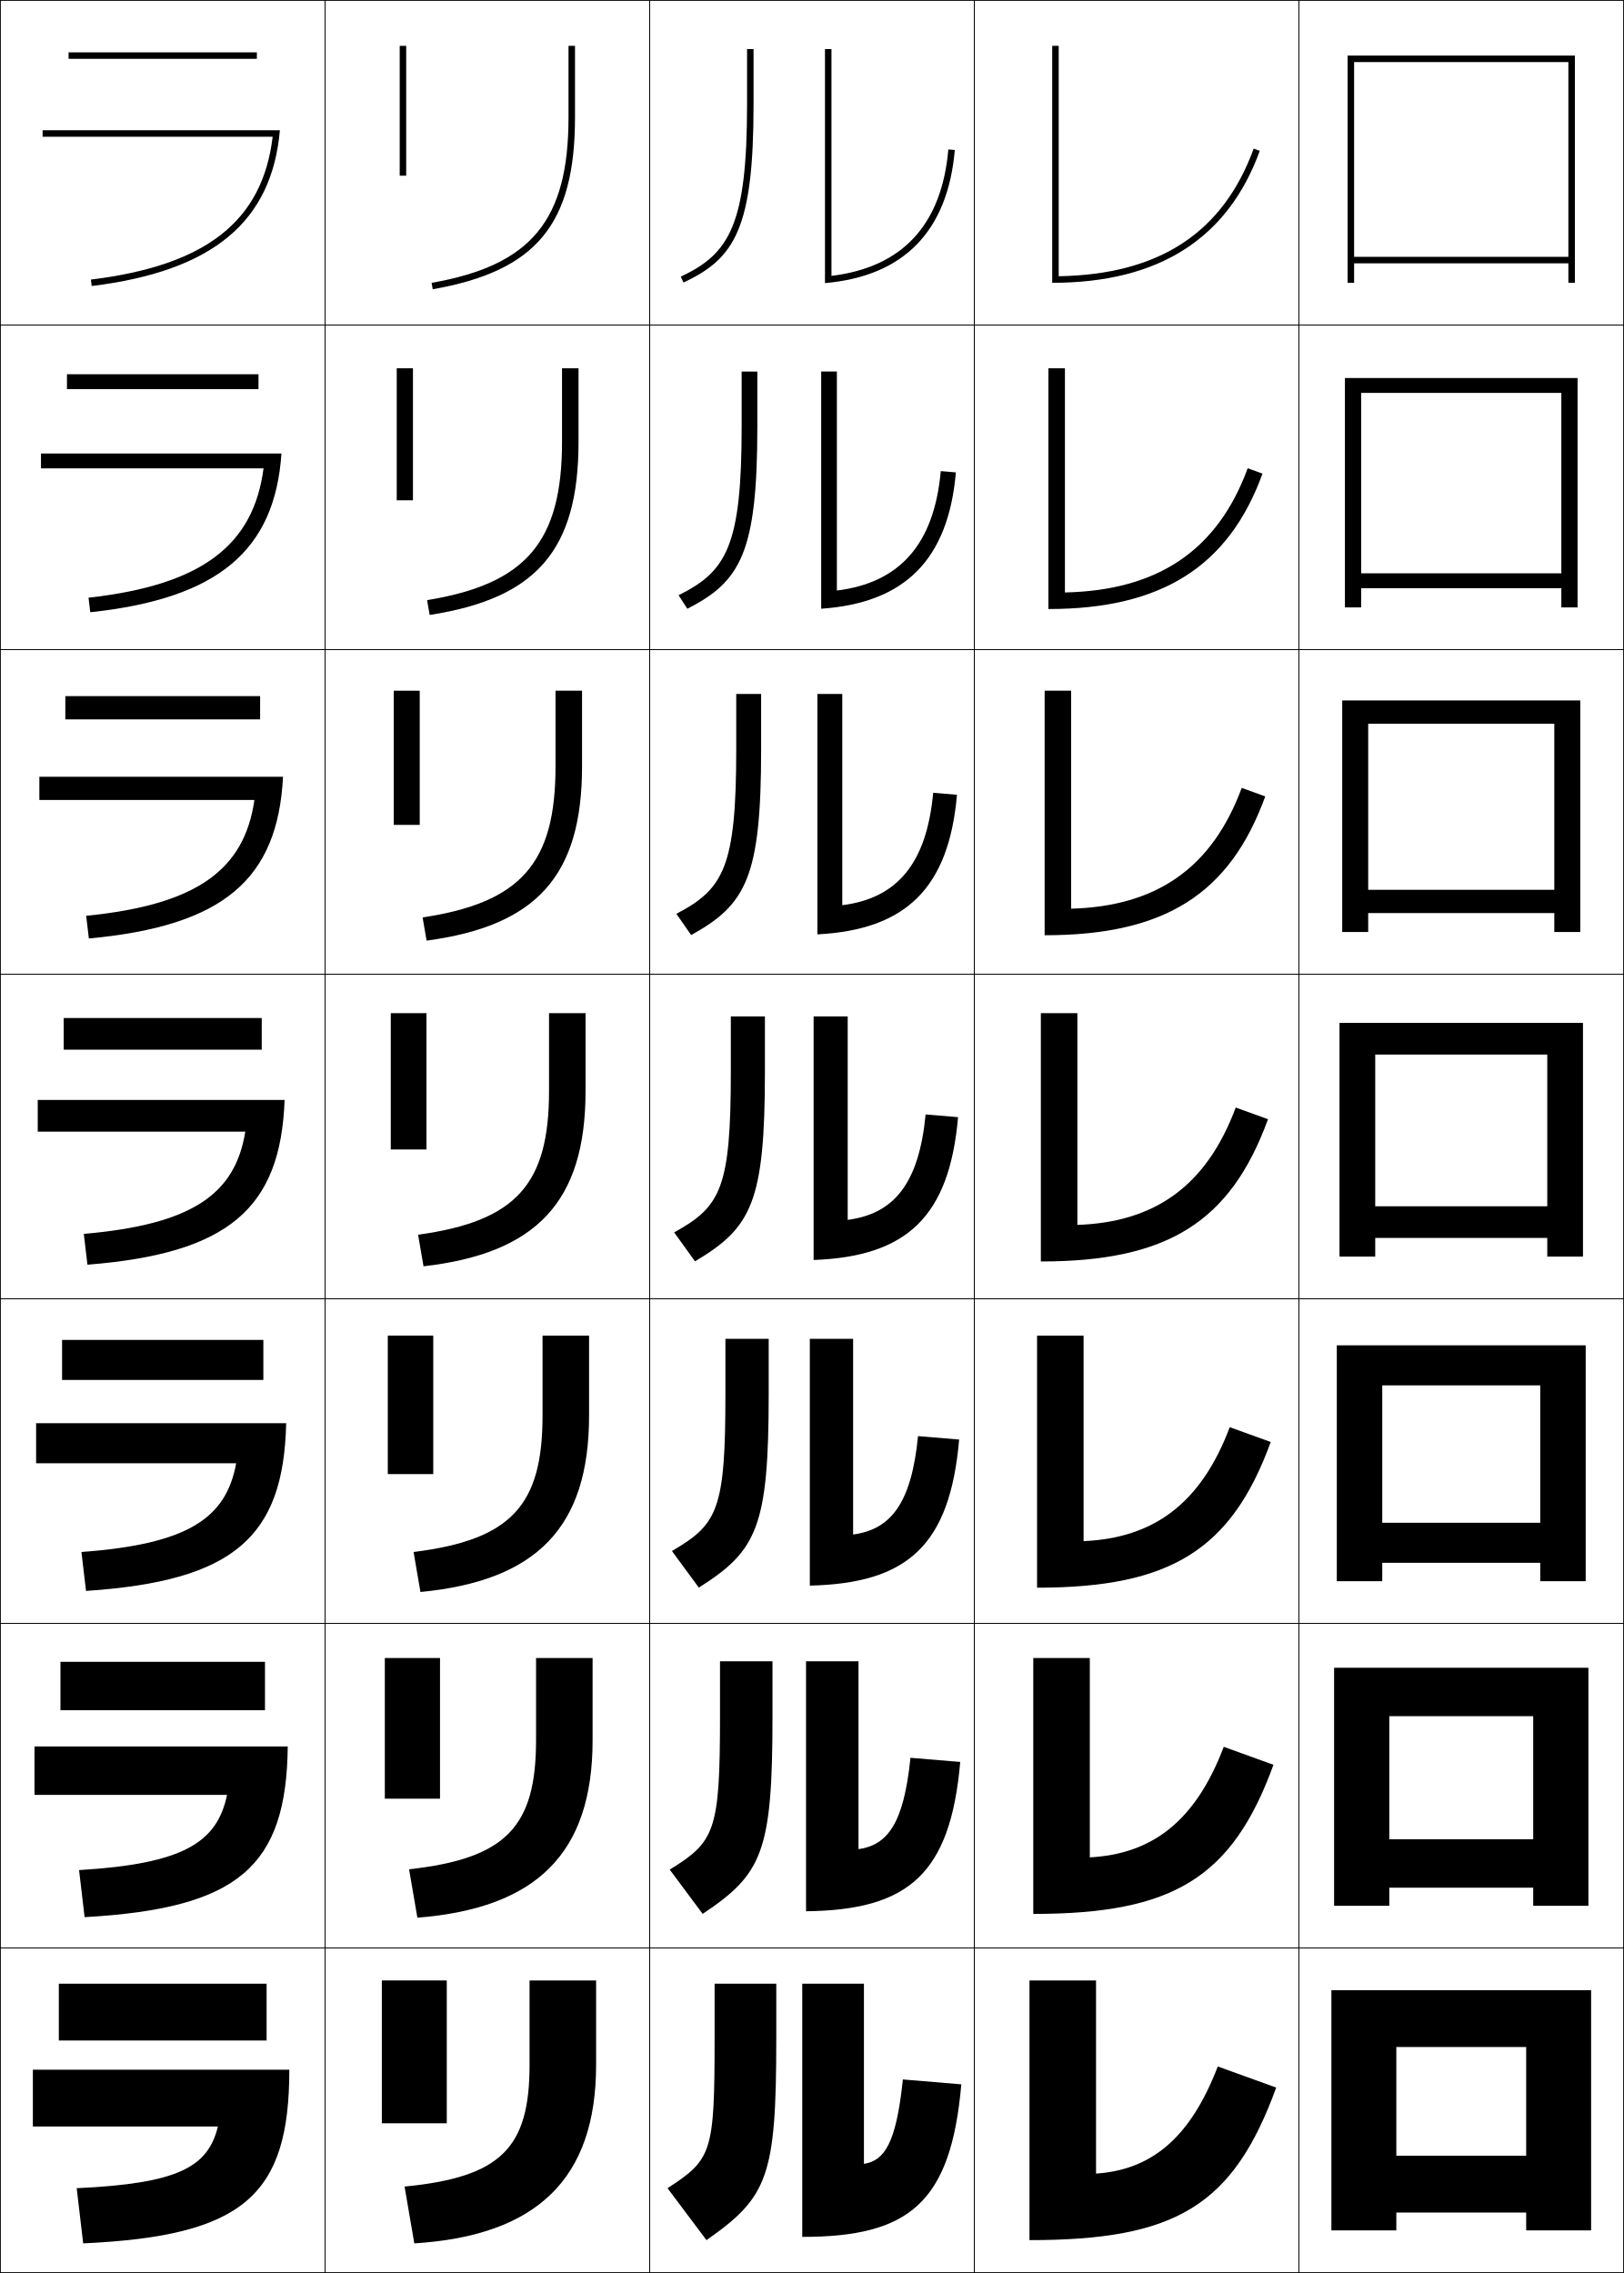
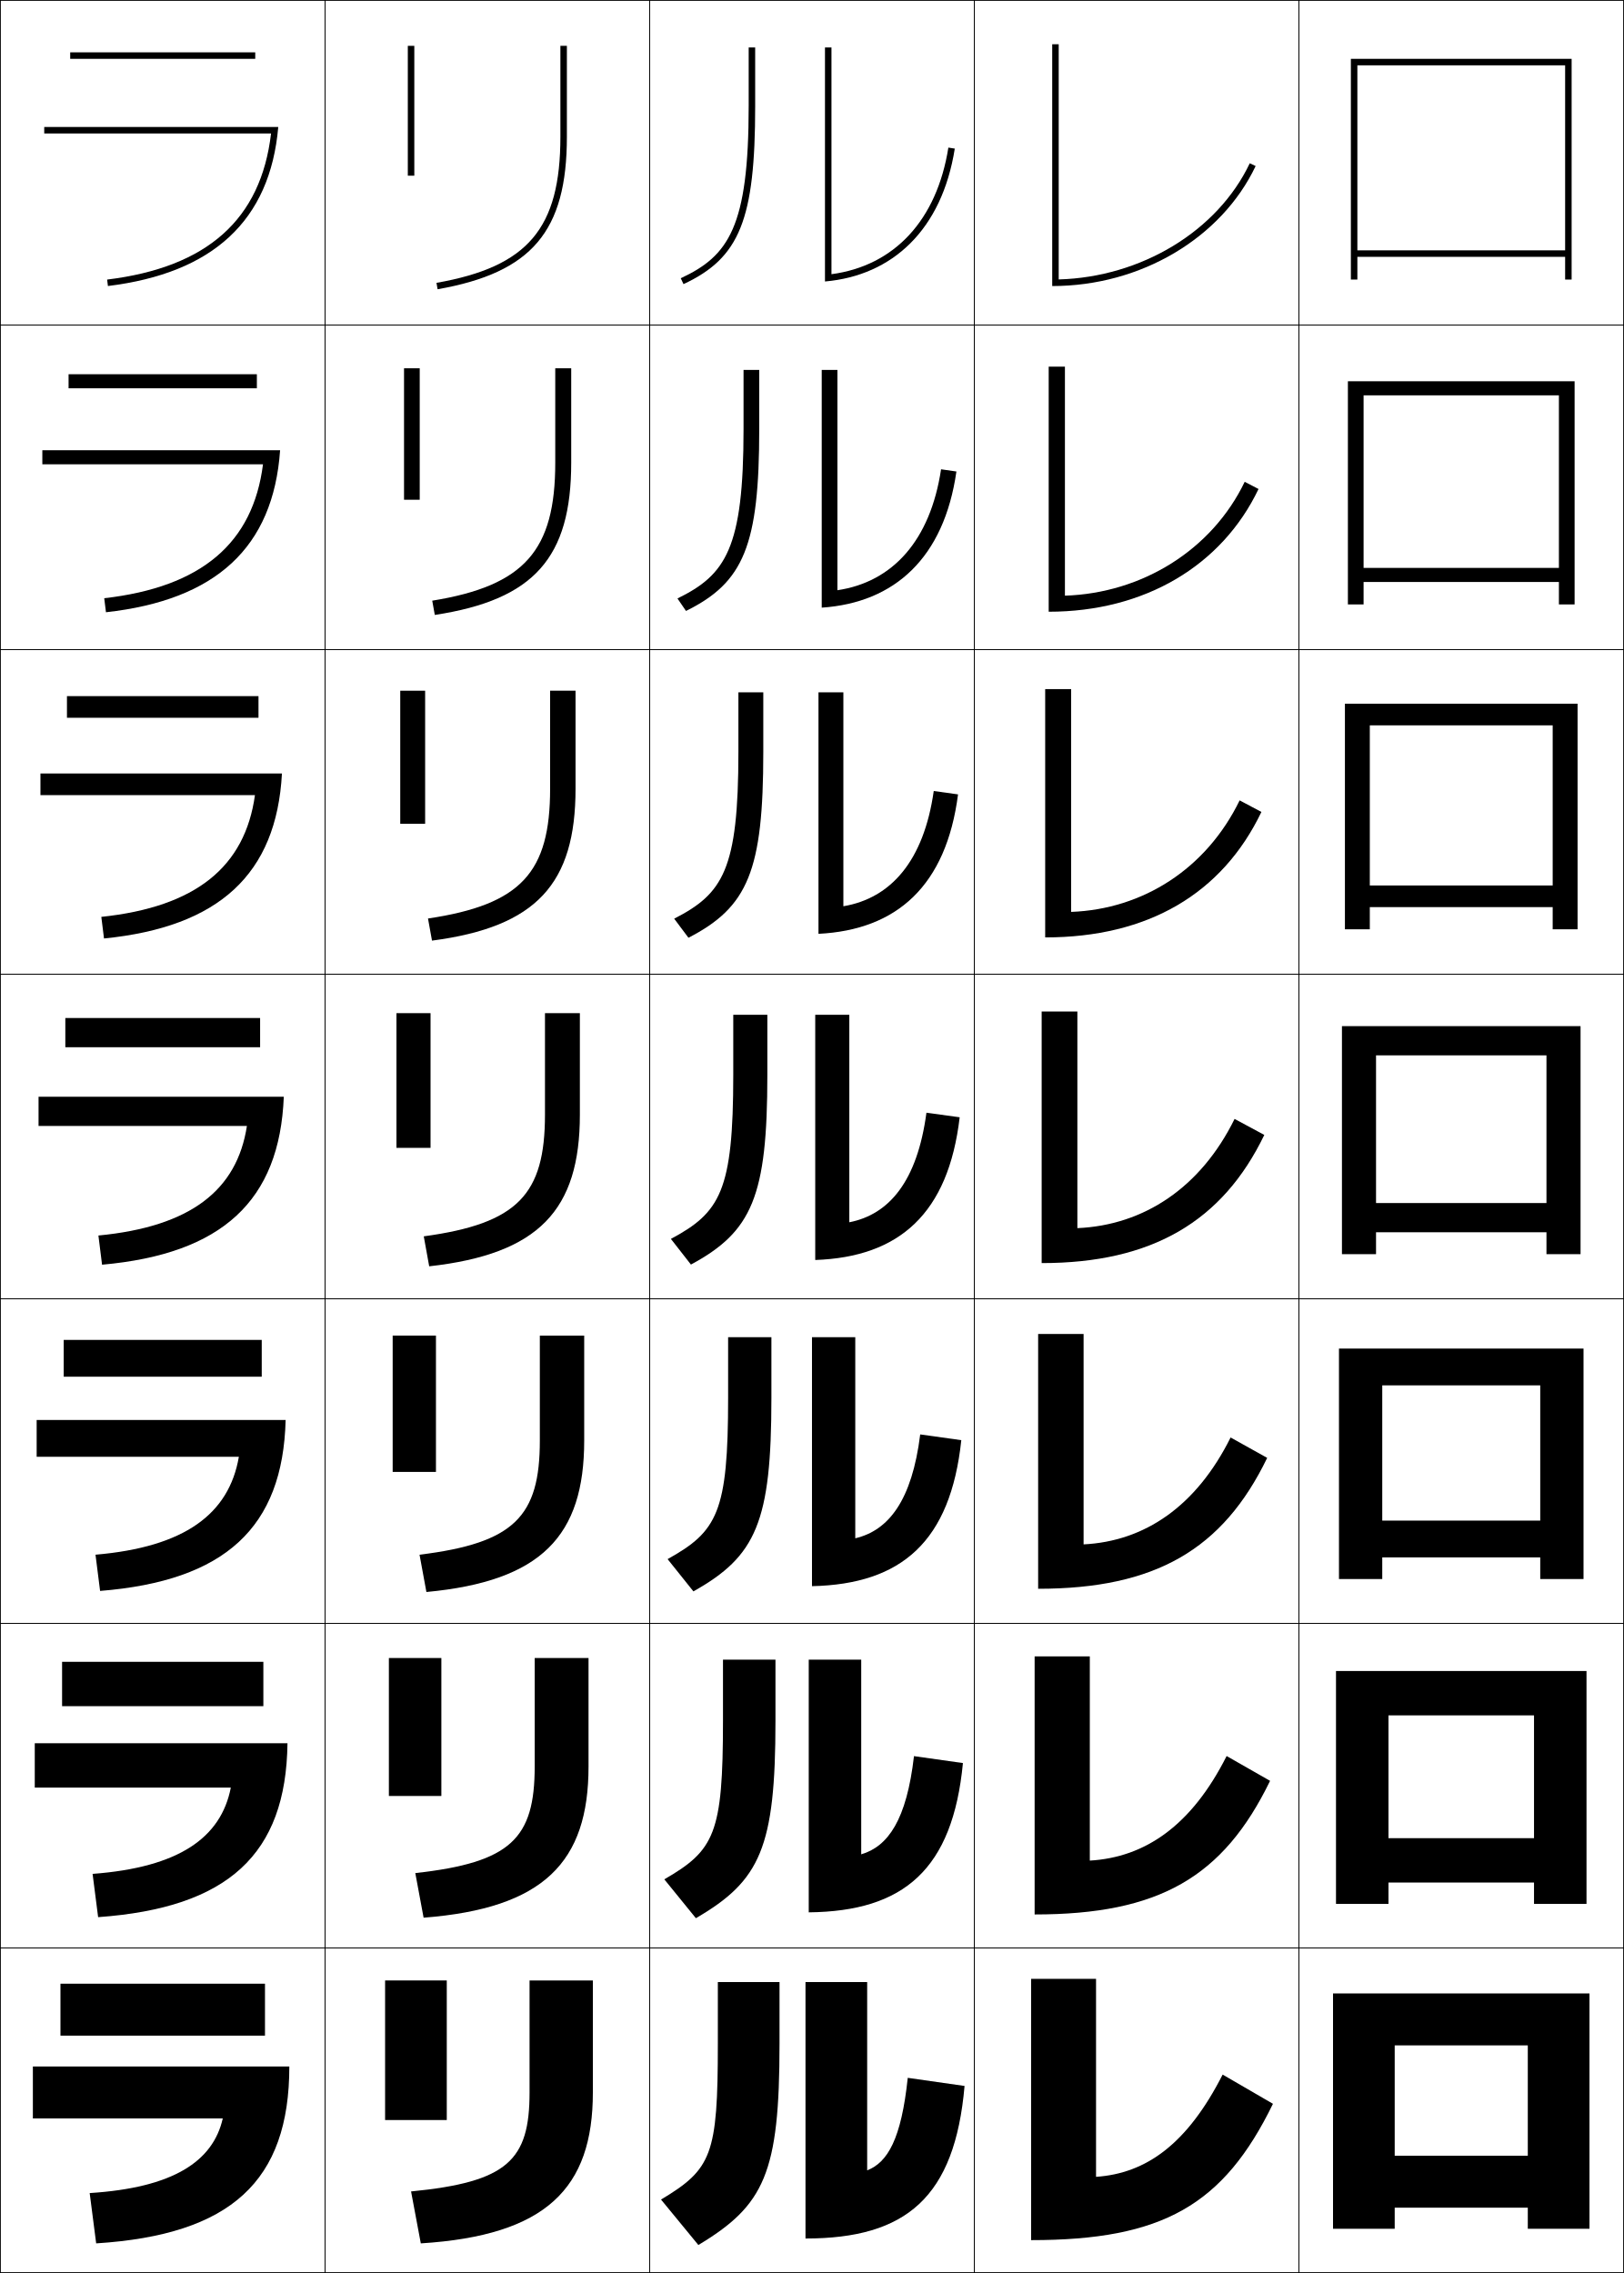
<svg xmlns="http://www.w3.org/2000/svg" width="500.25" height="700.25" viewBox="0 0 500.25 700.25" overflow="visible" enable-background="new 0 0 500.25 700.25" xml:space="preserve">
  <g id="glyphs">
    <g>
      <rect x="0.125" y="0.125" fill="none" stroke="#000000" stroke-width="0.25" width="100" height="100" />
      <rect x="400.125" y="0.125" fill="none" stroke="#000000" stroke-width="0.25" width="100" height="100" />
      <rect x="100.125" y="0.125" fill="none" stroke="#000000" stroke-width="0.25" width="100" height="100" />
      <rect x="200.125" y="0.125" fill="none" stroke="#000000" stroke-width="0.25" width="100" height="100" />
      <rect x="300.125" y="0.125" fill="none" stroke="#000000" stroke-width="0.25" width="100" height="100" />
      <rect x="0.125" y="100.125" fill="none" stroke="#000000" stroke-width="0.25" width="100" height="100" />
      <rect x="400.125" y="100.125" fill="none" stroke="#000000" stroke-width="0.25" width="100" height="100" />
      <rect x="100.125" y="100.125" fill="none" stroke="#000000" stroke-width="0.25" width="100" height="100" />
      <rect x="200.125" y="100.125" fill="none" stroke="#000000" stroke-width="0.25" width="100" height="100" />
      <rect x="300.125" y="100.125" fill="none" stroke="#000000" stroke-width="0.25" width="100" height="100" />
      <rect x="0.125" y="200.125" fill="none" stroke="#000000" stroke-width="0.25" width="100" height="100" />
      <rect x="400.125" y="200.125" fill="none" stroke="#000000" stroke-width="0.25" width="100" height="100" />
      <rect x="100.125" y="200.125" fill="none" stroke="#000000" stroke-width="0.25" width="100" height="100" />
      <rect x="200.125" y="200.125" fill="none" stroke="#000000" stroke-width="0.25" width="100" height="100" />
      <rect x="300.125" y="200.125" fill="none" stroke="#000000" stroke-width="0.25" width="100" height="100" />
      <rect x="0.125" y="300.125" fill="none" stroke="#000000" stroke-width="0.25" width="100" height="100" />
      <rect x="400.125" y="300.125" fill="none" stroke="#000000" stroke-width="0.25" width="100" height="100" />
      <rect x="100.125" y="300.125" fill="none" stroke="#000000" stroke-width="0.25" width="100" height="100" />
      <rect x="200.125" y="300.125" fill="none" stroke="#000000" stroke-width="0.25" width="100" height="100" />
      <rect x="300.125" y="300.125" fill="none" stroke="#000000" stroke-width="0.25" width="100" height="100" />
      <rect x="0.125" y="400.125" fill="none" stroke="#000000" stroke-width="0.25" width="100" height="100" />
      <rect x="400.125" y="400.125" fill="none" stroke="#000000" stroke-width="0.25" width="100" height="100" />
      <rect x="100.125" y="400.125" fill="none" stroke="#000000" stroke-width="0.25" width="100" height="100" />
      <rect x="200.125" y="400.125" fill="none" stroke="#000000" stroke-width="0.25" width="100" height="100" />
      <rect x="300.125" y="400.125" fill="none" stroke="#000000" stroke-width="0.25" width="100" height="100" />
      <rect x="0.125" y="500.125" fill="none" stroke="#000000" stroke-width="0.25" width="100" height="100" />
      <rect x="400.125" y="500.125" fill="none" stroke="#000000" stroke-width="0.25" width="100" height="100" />
      <rect x="100.125" y="500.125" fill="none" stroke="#000000" stroke-width="0.25" width="100" height="100" />
      <rect x="200.125" y="500.125" fill="none" stroke="#000000" stroke-width="0.25" width="100" height="100" />
      <rect x="300.125" y="500.125" fill="none" stroke="#000000" stroke-width="0.25" width="100" height="100" />
      <rect x="0.125" y="600.125" fill="none" stroke="#000000" stroke-width="0.25" width="100" height="100" />
      <rect x="400.125" y="600.125" fill="none" stroke="#000000" stroke-width="0.25" width="100" height="100" />
      <rect x="100.125" y="600.125" fill="none" stroke="#000000" stroke-width="0.25" width="100" height="100" />
      <rect x="200.125" y="600.125" fill="none" stroke="#000000" stroke-width="0.25" width="100" height="100" />
      <rect x="300.125" y="600.125" fill="none" stroke="#000000" stroke-width="0.25" width="100" height="100" />
    </g>
    <g>
-       <path d="M13.125,40.125v2h70.865C80.87,68.16,63.504,81.772,28.003,86.133l0.244,1.985      C65.921,83.491,83.775,68.035,86.216,40.125H13.125z" />
-       <path d="M12.625,139.708v4.583h68.555c-3.111,23.783-19.113,35.965-53.906,39.84      l0.537,4.487c39.616-4.236,56.856-19.177,58.891-48.911H12.625z" />
-       <path d="M12.125,239.292v7.167h66.243c-3.102,21.533-17.738,32.284-51.824,35.671      l0.829,6.99c41.56-3.844,58.185-18.271,59.813-49.829H12.125z" />
-       <path d="M11.625,338.875v9.75h63.933c-3.093,19.282-16.365,28.602-49.744,31.504      l1.122,9.492c43.502-3.452,59.514-17.365,60.734-50.747H11.625z" />
-       <path d="M11.125,438.458v12.334h61.622c-3.083,17.03-14.991,24.92-47.662,27.336      l1.415,11.994c45.445-3.061,60.843-16.458,61.657-51.664H11.125z" />
-       <path d="M10.625,538.042v14.916h59.311c-3.075,14.78-13.617,21.239-45.581,23.168      l1.707,14.498c47.388-2.669,62.171-15.553,62.578-52.582H10.625z" />
-       <path d="M10.125,637.625v17.5h57c-3.065,12.529-12.243,17.558-43.5,19l2,17      c49.331-2.277,63.5-14.646,63.5-53.5H10.125z" />
+       <path d="M13.625,39.125v2h69.868C80.393,67.604,63.86,82.342,33.003,86.132l0.244,1.985      C65.567,84.146,83.189,68.028,85.716,39.125H13.625z" />
+       <path d="M13.041,138.708v4.333h67.973c-3.083,24.274-18.904,37.825-48.908,41.256      l0.537,4.321c33.853-3.75,51.535-19.933,53.641-49.911H13.041z" />
+       <path d="M12.458,238.292v6.667h66.078c-3.067,22.07-18.176,34.433-47.326,37.505      l0.829,6.656c35.386-3.528,53.128-19.777,54.813-50.828H12.458z" />
+       <path d="M11.875,337.875v9h64.184c-3.051,19.866-17.448,31.041-45.744,33.754l1.122,8.992      C68.354,386.314,86.157,370,87.421,337.875H11.875z" />
+       <path d="M11.292,437.458v11.333h62.289c-3.035,17.662-16.721,27.816-44.163,30.17      l1.415,11.161c38.451-3.086,56.314-19.465,57.156-52.664H11.292z" />
+       <path d="M10.708,537.042v13.666h60.395c-3.019,15.458-15.993,24.59-42.582,26.585      l1.707,13.331c39.984-2.865,57.907-19.31,58.329-53.582H10.708z" />
+       <path d="M10.125,636.625v16h58.5c-3.003,13.254-15.265,21.364-41,23l2,15.5      c41.517-2.644,59.5-19.153,59.5-54.5H10.125z" />
    </g>
    <g>
-       <rect x="21.125" y="16.125" width="58" height="2" />
-       <rect x="20.625" y="115.292" width="59" height="4.583" />
-       <rect x="20.125" y="214.458" width="60" height="7.167" />
-       <rect x="19.625" y="313.625" width="61" height="9.75" />
-       <rect x="19.125" y="412.792" width="62" height="12.333" />
-       <rect x="18.625" y="511.958" width="63" height="14.917" />
-       <rect x="18.125" y="611.125" width="64" height="17.5" />
+       <rect x="21.625" y="16.125" width="57" height="2" />
+       <rect x="21.125" y="115.291" width="58" height="4.333" />
+       <rect x="20.625" y="214.458" width="59" height="6.667" />
+       <rect x="20.125" y="313.625" width="60" height="9" />
+       <rect x="19.625" y="412.791" width="61" height="11.334" />
+       <rect x="19.125" y="511.958" width="62" height="13.667" />
+       <rect x="18.625" y="611.125" width="63" height="16" />
    </g>
    <g>
-       <path d="M230.125,15.125v17c0,36.988-5.351,46.066-20.423,53.094l0.845,1.812      C226.471,79.606,232.125,70.195,232.125,32.125v-17H230.125z" />
-       <path d="M228.458,114.458v17c0,36.663-4.597,44.576-19.436,51.912l2.704,4.177      c16.425-8.397,21.565-17.298,21.565-56.088v-17H228.458z" />
-       <path d="M226.792,213.792v17c0,36.336-3.843,43.085-18.448,50.729l4.563,6.542      c16.926-9.369,21.552-17.761,21.552-57.271v-17H226.792z" />
-       <path d="M225.125,313.125v17c0,36.011-3.09,41.594-17.461,49.547l6.422,8.906      C231.514,378.237,235.625,370.354,235.625,330.125v-17H225.125z" />
-       <path d="M223.458,412.458v17c0,35.686-2.336,40.104-16.475,48.365l8.282,11.271      c17.929-11.312,21.526-18.685,21.526-59.636v-17H223.458z" />
-       <path d="M221.792,511.792v17c0,35.359-1.582,38.612-15.487,47.182l10.141,13.636      c18.43-12.285,21.513-19.147,21.513-60.817v-17H221.792z" />
-       <path d="M217.625,690.125c18.932-13.257,21.5-19.609,21.5-62v-17h-19v17c0,35.034-0.828,37.122-14.5,46      L217.625,690.125z" />
+       <path d="M230.625,14.625v18c0,37.315-6.168,46.213-20.923,53.094l0.846,1.812      C227.879,79.449,232.625,67.646,232.625,32.625v-18H230.625z" />
+       <path d="M229.042,113.958v18.167c0,36.812-5.453,44.946-20.353,52.245l2.622,3.844      c17.837-8.774,22.564-20.263,22.564-56.089v-18.167H229.042z" />
+       <path d="M227.458,213.292V231.625c0,36.308-4.736,43.679-19.782,51.396l4.397,5.875      C230.416,279.43,235.125,268.254,235.125,231.625v-18.333H227.458z" />
+       <path d="M225.875,312.625v18.5c0,35.805-4.021,42.412-19.211,50.547l6.173,7.906      C231.685,379.42,236.375,368.559,236.375,331.125v-18.5H225.875z" />
+       <path d="M224.291,411.958V430.625c0,35.301-3.304,41.145-18.641,49.698l7.948,9.937      c19.354-10.851,24.026-21.397,24.026-59.635v-18.667H224.291z" />
+       <path d="M222.708,511.292V530.125c0,34.798-2.589,39.878-18.071,48.849l9.725,11.969      C234.221,579.399,238.875,569.166,238.875,530.125v-18.833H222.708z" />
+       <path d="M215.125,691.625c20.365-12.235,25-22.155,25-62v-19h-19v19c0,34.294-1.873,38.611-17.5,48      L215.125,691.625z" />
    </g>
    <g>
-       <path d="M292.129,46.038c-2.029,23.21-14.144,36.3-36.004,38.953V15.125h-2v72.091      c24.396-2.133,37.817-16.086,39.996-41.004L292.129,46.038z" />
-       <path d="M257.792,114.458h-4.833v73.076c25.822-1.778,39.148-15.151,41.496-42.004      l-4.66-0.396c-2.037,22.644-12.732,34.413-32.003,36.794V114.458z" />
-       <path d="M259.458,213.792h-7.666v74.061c27.249-1.422,40.479-14.217,42.997-43.003      l-7.328-0.616c-2.047,22.077-11.322,32.524-28.003,34.635V213.792z" />
-       <path d="M261.125,313.125h-10.5v75.045c28.676-1.066,41.812-13.281,44.498-44.002      l-9.996-0.837c-2.056,21.511-9.911,30.636-24.002,32.477V313.125z" />
-       <path d="M262.792,412.458h-13.333v76.031c30.103-0.712,43.143-12.347,45.999-45.002      l-12.664-1.059c-2.063,20.944-8.5,28.748-20.001,30.318V412.458z" />
-       <path d="M264.458,511.792h-16.167v77.015c31.53-0.355,44.474-11.411,47.5-46.001      l-15.332-1.278c-2.072,20.378-7.089,26.858-16.001,28.158V511.792z" />
-       <path d="M278.125,640.625c-2.081,19.812-5.678,24.971-12,26v-55.5h-19v78      c32.957,0,45.806-10.477,49-47L278.125,640.625z" />
+       <path d="M292.137,45.469C288.604,67.79,275.529,81.883,256.125,84.475V14.625h-2v72.092      c20.785-1.817,36.027-15.923,39.988-40.936L292.137,45.469z" />
+       <path d="M257.958,113.958H253.125v73.244c22.495-1.515,37.689-15.386,41.49-41.947      l-4.73-0.677c-3.299,21.925-14.9,34.726-31.927,37.255V113.958z" />
+       <path d="M259.792,213.292H252.125v74.395c24.206-1.212,39.352-14.848,42.992-42.957      l-7.484-1.042c-3.064,21.528-13.193,33.037-27.841,35.504V213.292z" />
+       <path d="M251.125,312.625v75.546c25.916-0.909,41.014-14.311,44.494-43.968l-10.238-1.406      c-2.83,21.132-11.486,31.348-23.756,33.753V312.625H251.125z" />
+       <path d="M263.458,411.958h-13.333v76.697c27.626-0.605,42.676-13.773,45.997-44.979      l-12.659-1.771c-2.546,20.369-9.726,29.582-20.004,32.002V411.958z" />
+       <path d="M265.292,511.292H249.125v77.849c29.337-0.304,44.338-13.236,47.498-45.989      l-15.079-2.136c-2.264,19.607-7.965,27.817-16.252,30.251V511.292z" />
+       <path d="M279.625,640.125c-1.979,18.846-6.203,26.053-12.5,28.5v-58h-19v79c31.048,0,46-12.698,49-47      L279.625,640.125z" />
    </g>
    <g>
-       <path d="M386.186,45.783c-9.435,25.918-29.094,38.792-60.061,39.32V14.125h-2v73      c32.941,0,54.12-13.679,63.939-40.658L386.186,45.783z" />
-       <path d="M328.042,113.458h-5.083V187.625c34.957,0,55.554-13.153,65.949-41.715      l-4.566-1.654c-9.309,25.368-27.726,37.637-56.3,38.267V113.458z" />
-       <path d="M329.958,212.792h-8.167V288.125c36.974,0,56.988-12.628,67.96-42.772      l-7.252-2.623c-9.185,24.818-26.359,36.482-52.541,37.213V212.792z" />
-       <path d="M331.875,312.125h-11.25V388.625c38.988,0,58.422-12.103,69.97-43.83l-9.939-3.592      c-9.059,24.267-24.992,35.328-48.78,36.16V312.125z" />
-       <path d="M333.792,411.458h-14.334V489.125c41.005,0,59.856-11.577,71.98-44.886      l-12.627-4.562c-8.933,23.718-23.625,34.173-45.02,35.106V411.458z" />
-       <path d="M335.708,510.792h-17.416V589.625c43.02,0,61.29-11.051,73.989-45.943      l-15.312-5.53c-8.808,23.167-22.258,33.019-41.261,34.054V510.792z" />
-       <path d="M375.125,636.625c-8.682,22.617-20.891,31.864-37.5,33v-59.5h-20.5v80      c45.036,0,62.725-10.525,76-47L375.125,636.625z" />
+       <rect x="125.625" y="14.125" width="2" height="40" />
+       <rect x="124.458" y="113.458" width="4.833" height="40.5" />
+       <rect x="123.292" y="212.792" width="7.667" height="41" />
+       <rect x="122.125" y="312.125" width="10.5" height="41.5" />
+       <rect x="120.958" y="411.458" width="13.333" height="42" />
+       <rect x="119.792" y="510.792" width="16.167" height="42.5" />
+       <rect x="118.625" y="610.125" width="19" height="43" />
    </g>
    <g>
-       <rect x="123.125" y="14.125" width="2" height="40" />
-       <rect x="122.209" y="113.458" width="5" height="40.667" />
-       <rect x="121.292" y="212.792" width="8" height="41.333" />
-       <rect x="120.375" y="312.125" width="11" height="42" />
-       <rect x="119.458" y="411.458" width="14" height="42.667" />
-       <rect x="118.542" y="510.792" width="17" height="43.333" />
-       <rect x="117.625" y="610.125" width="20" height="44" />
+       <path d="M172.625,14.125v28c0,28.267-9.989,40.047-38.174,45.016l0.348,1.969      C163.831,83.992,174.625,71.258,174.625,42.125v-28H172.625z" />
+       <path d="M171.041,113.458v29.083c0,27.04-9.45,37.887-37.895,42.513l0.79,4.391      c30.629-4.667,42.022-17.7,42.022-46.903v-29.083H171.041z" />
+       <path d="M169.458,212.792v30.167c0,25.814-8.912,35.726-37.616,40.01l1.232,6.812      c32.225-4.219,44.217-17.549,44.217-46.823v-30.167H169.458z" />
+       <path d="M167.875,312.125v31.25c0,24.588-8.374,33.566-37.337,37.508l1.674,9.234      C166.033,386.348,178.625,372.72,178.625,343.375v-31.25H167.875z" />
+       <path d="M166.292,411.458v32.334c0,23.36-7.835,31.572-37.058,35.171l2.116,11.49      c35.417-3.32,48.609-17.246,48.609-46.661v-32.334H166.292z" />
+       <path d="M164.708,510.792v33.416c0,22.135-7.296,29.58-36.779,32.836l2.558,13.745      c37.014-2.871,50.804-17.095,50.804-46.581v-33.416H164.708z" />
+       <path d="M129.625,691.125c38.61-2.422,53-16.943,53-46.5v-34.5h-19.5v34.5      c0,20.908-6.758,27.587-36.5,30.5L129.625,691.125z" />
    </g>
    <g>
-       <path d="M175.125,14.125v22c0,31.769-11.43,45.596-42.174,51.015l0.348,1.97      C165.247,83.478,177.125,69.118,177.125,36.125v-22H175.125z" />
-       <path d="M173.125,113.458V136.125c0,30.739-10.982,43.761-41.561,48.763l0.79,4.558      c32.881-5.086,45.855-19.941,45.855-53.321v-22.667H173.125z" />
-       <path d="M171.125,212.792V236.125c0,29.708-10.535,41.926-40.949,46.51l1.232,7.146      c33.814-4.54,47.884-19.89,47.884-53.657v-23.333H171.125z" />
-       <path d="M169.125,312.125v24c0,28.678-10.088,40.091-40.337,44.257l1.674,9.735      C165.21,386.123,180.375,370.278,180.375,336.125v-24H169.125z" />
-       <path d="M167.125,411.458V436.125c0,27.647-9.641,38.256-39.725,42.005l2.116,12.323      c35.682-3.448,51.942-19.787,51.942-54.328v-24.667H167.125z" />
-       <path d="M165.125,510.792V536.125c0,26.617-9.193,36.421-39.112,39.753l2.558,14.911      c36.615-2.902,53.971-19.735,53.971-54.664v-25.333H165.125z" />
-       <path d="M127.625,691.125c37.549-2.356,56-19.685,56-55v-26h-20.5v26c0,25.587-8.746,34.586-38.5,37.5      L127.625,691.125z" />
+       <polygon points="416.125,18.125 416.125,86.125 418.125,86.125 418.125,79.125 482.125,79.125 482.125,77.125 418.125,77.125       418.125,20.125 482.125,20.125 482.125,86.125 484.125,86.125 484.125,18.125 " />
+       <polygon points="415.208,117.458 415.208,186.208 420.042,186.208 420.042,179.292       480.208,179.292 480.208,174.958 420.042,174.958 420.042,121.792 480.208,121.792       480.208,186.208 485.042,186.208 485.042,117.458 " />
+       <polygon points="414.292,216.792 414.292,286.292 421.958,286.292 421.958,279.458       478.292,279.458 478.292,272.792 421.958,272.792 421.958,223.458 478.292,223.458       478.292,286.292 485.958,286.292 485.958,216.792 " />
+       <polygon points="413.375,316.125 413.375,386.375 423.875,386.375 423.875,379.625 476.375,379.625 476.375,370.625       423.875,370.625 423.875,325.125 476.375,325.125 476.375,386.375 486.875,386.375 486.875,316.125 " />
+       <polygon points="412.458,415.458 412.458,486.458 425.791,486.458 425.791,479.791       474.458,479.791 474.458,468.458 425.791,468.458 425.791,426.791 474.458,426.791       474.458,486.458 487.791,486.458 487.791,415.458 " />
+       <polygon points="411.542,514.792 411.542,586.542 427.708,586.542 427.708,579.958       472.542,579.958 472.542,566.292 427.708,566.292 427.708,528.458 472.542,528.458       472.542,586.542 488.708,586.542 488.708,514.792 " />
+       <polygon points="470.625,664.125 429.625,664.125 429.625,630.125 470.625,630.125 470.625,686.625 489.625,686.625       489.625,614.125 410.625,614.125 410.625,686.625 429.625,686.625 429.625,680.125 470.625,680.125 " />
    </g>
    <g>
-       <g>
-         <polygon points="417.125,81.125 483.125,81.125 483.125,79.125 417.125,79.125 417.125,19.125 483.125,19.125 483.125,87.125        485.125,87.125 485.125,17.125 415.125,17.125 415.125,87.125 417.125,87.125 " />
-       </g>
-       <polygon points="419.292,121.042 480.959,121.042 480.959,187.125 485.959,187.125       485.959,116.458 414.292,116.458 414.292,187.125 419.292,187.125 419.292,181.208       480.959,181.208 480.959,176.625 419.292,176.625 " />
-       <polygon points="421.458,222.958 478.791,222.958 478.791,287.125 486.792,287.125       486.792,215.792 413.458,215.792 413.458,287.125 421.458,287.125 421.458,281.292       478.791,281.292 478.791,274.125 421.458,274.125 " />
-       <polygon points="423.625,324.875 476.625,324.875 476.625,387.125 487.625,387.125 487.625,315.125       412.625,315.125 412.625,387.125 423.625,387.125 423.625,381.375 476.625,381.375 476.625,371.625 423.625,371.625 " />
-       <polygon points="425.792,426.792 474.458,426.792 474.458,487.125 488.458,487.125       488.458,414.458 411.792,414.458 411.792,487.125 425.792,487.125 425.792,481.458       474.458,481.458 474.458,469.125 425.792,469.125 " />
-       <polygon points="427.958,528.708 472.292,528.708 472.292,587.125 489.292,587.125       489.292,513.792 410.958,513.792 410.958,587.125 427.958,587.125 427.958,581.542       472.292,581.542 472.292,566.625 427.958,566.625 " />
-       <polygon points="470.125,664.125 430.125,664.125 430.125,630.625 470.125,630.625 470.125,687.125 490.125,687.125       490.125,613.125 410.125,613.125 410.125,687.125 430.125,687.125 430.125,681.625 470.125,681.625 " />
+       <path d="M384.981,50.295C375.063,71.18,351.584,85.377,326.125,86.088V13.625h-2v74.5      c27.381,0,52.162-14.858,62.663-36.972L384.981,50.295z" />
+       <path d="M328.041,112.958h-5v75.5c29.568,0,53.347-14.176,64.637-37.81l-4.256-2.215      c-10.085,20.977-31.592,34.309-55.381,35.078V112.958z" />
+       <path d="M329.958,212.292h-8v76.5c31.756,0,54.53-13.494,66.609-38.648l-6.705-3.572      c-10.252,21.069-29.786,33.536-51.904,34.362V212.292z" />
+       <path d="M320.875,311.625v77.5c33.943,0,55.714-12.812,68.582-39.486l-9.154-4.929      c-10.419,21.161-27.98,32.763-48.428,33.646V311.625H320.875z" />
+       <path d="M333.792,410.958h-14.001v78.5c36.132,0,56.898-12.129,70.555-40.324      l-11.269-6.286c-10.587,21.253-26.509,31.99-45.285,32.932V410.958z" />
+       <path d="M335.708,510.292h-17v79.5c38.319,0,58.082-11.447,72.527-41.162l-13.385-7.644      c-10.754,21.345-25.036,31.217-42.143,32.216V510.292z" />
+       <path d="M376.625,639.125c-10.922,21.437-23.564,30.443-39,31.5v-61h-20v80.5      c40.507,0,59.266-10.765,74.5-42L376.625,639.125z" />
    </g>
  </g>
</svg>
